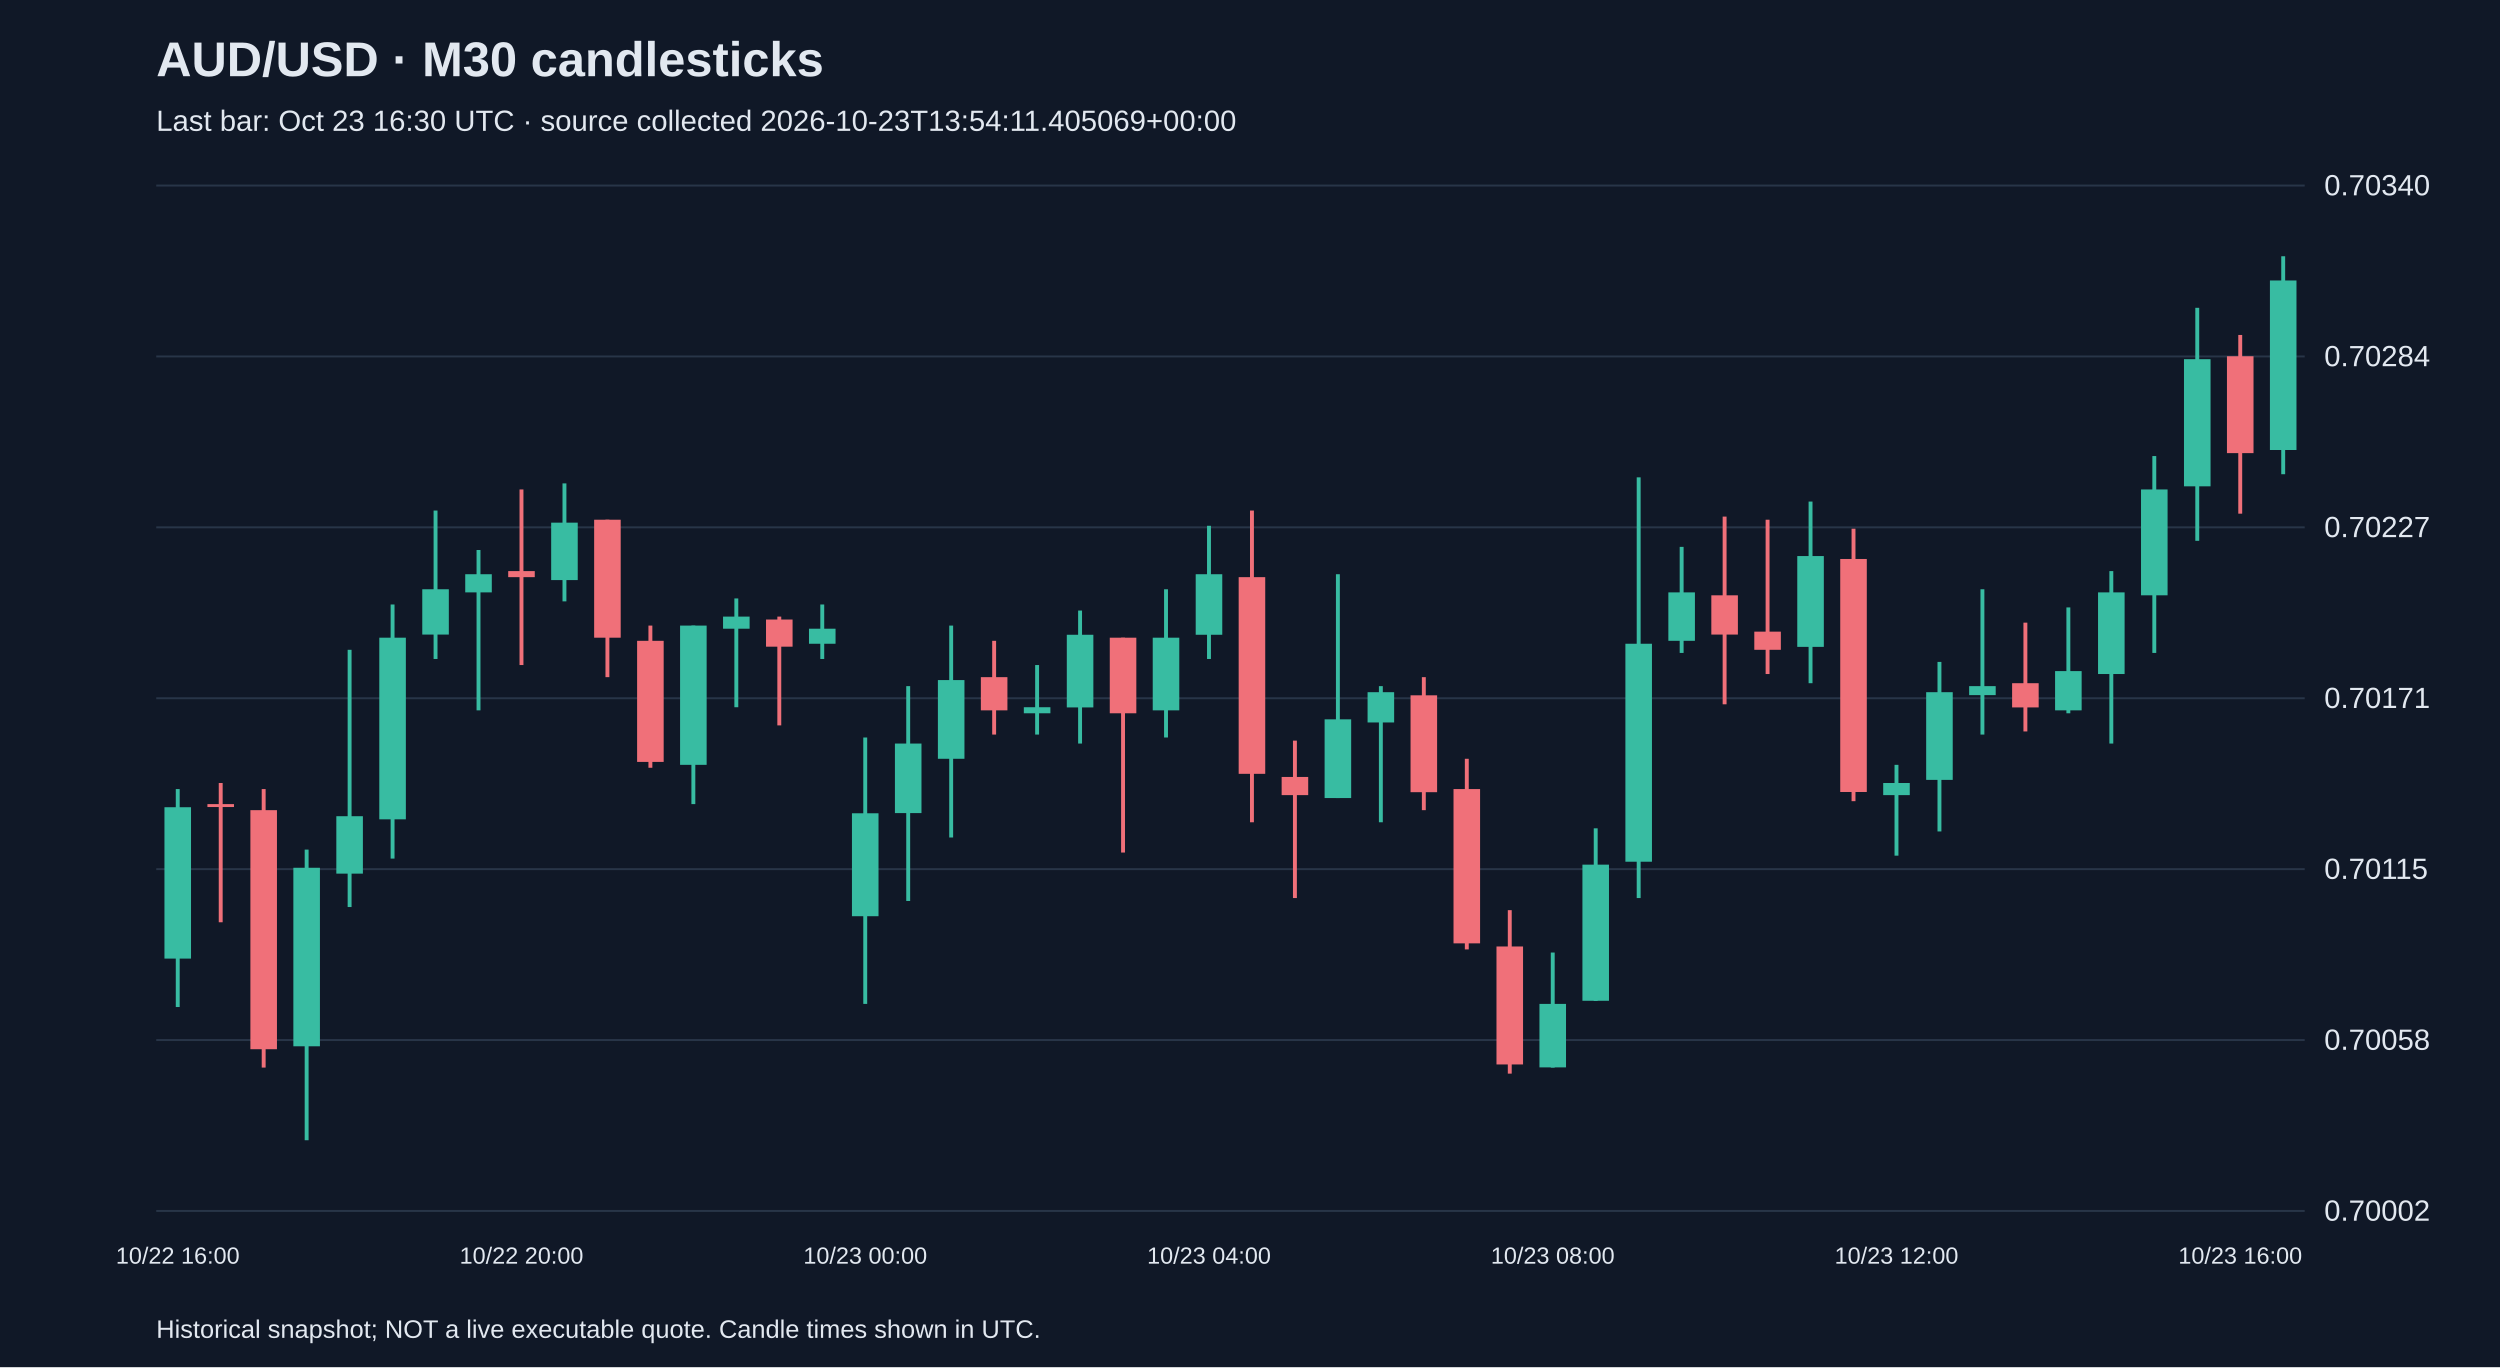
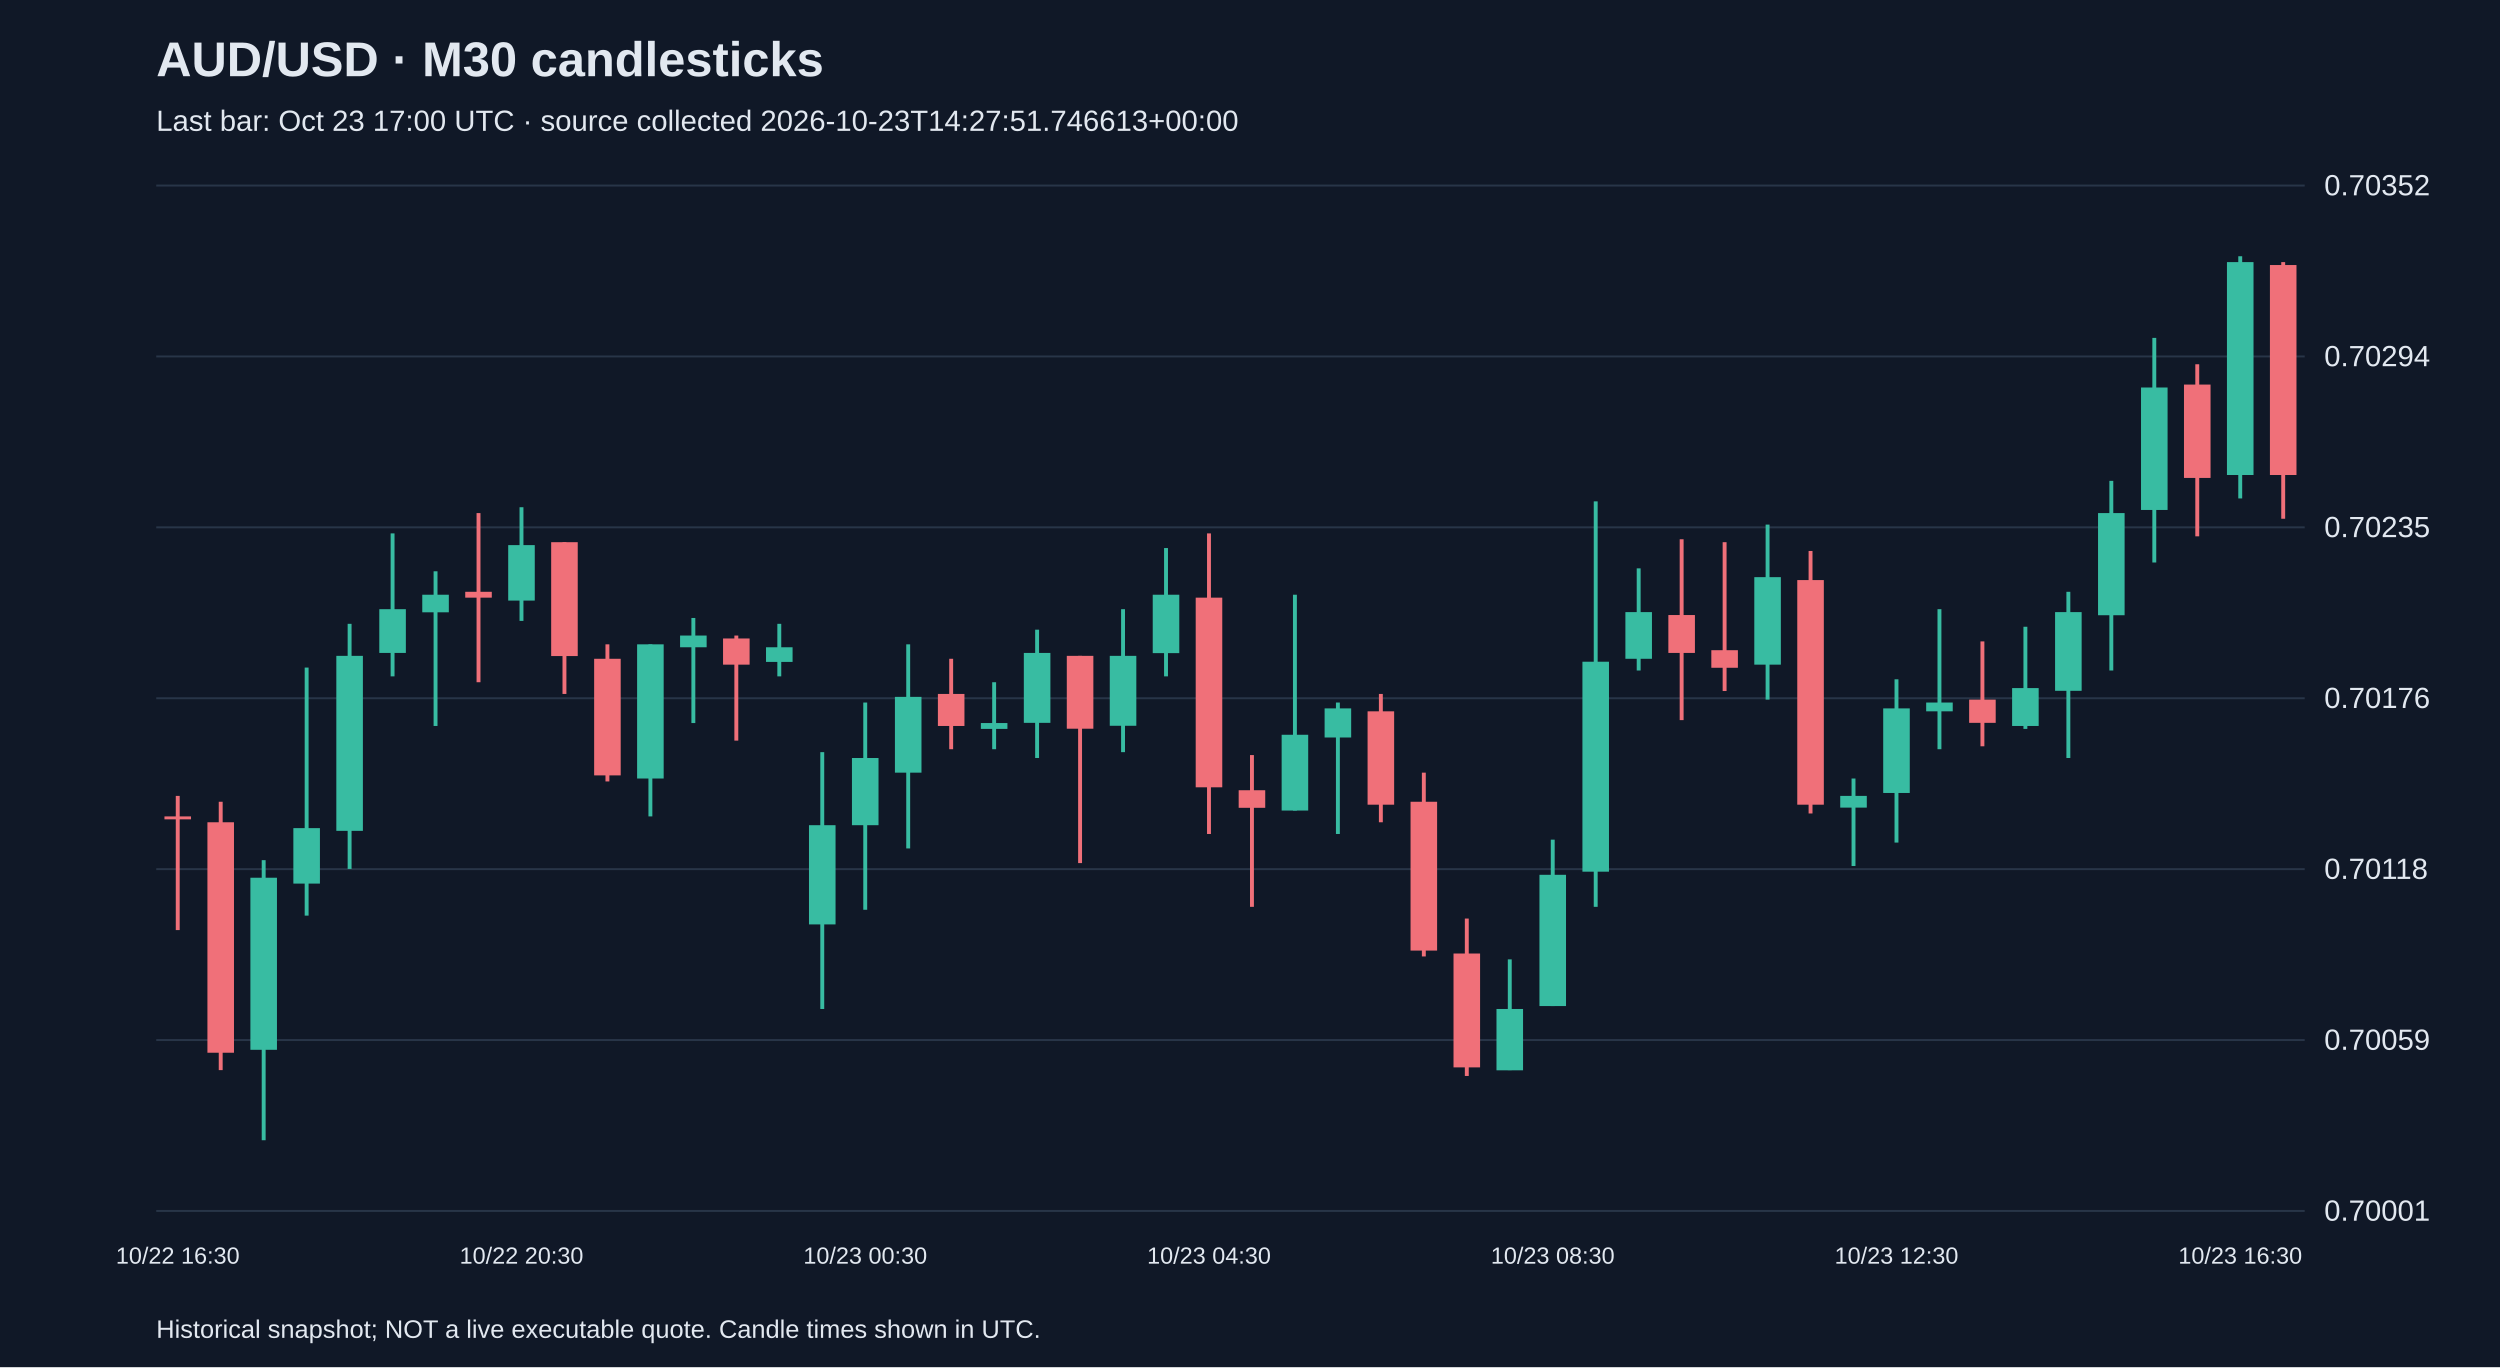
<svg xmlns="http://www.w3.org/2000/svg" viewBox="0 0 1280 700">
  <rect width="100%" height="100%" fill="#101827" />
  <style>text{font-family:Arial,sans-serif;fill:#e2e8f0}</style>
  <text x="80" y="39" font-size="25" font-weight="bold">AUD/USD · M30 candlesticks</text>
-   <text x="80" y="67" font-size="15" fill="#a6b1c5">Last bar: Oct 23 16:30 UTC · source collected 2026-10-23T13:54:11.405069+00:00</text>
+   <text x="80" y="67" font-size="15" fill="#a6b1c5">Last bar: Oct 23 17:00 UTC · source collected 2026-10-23T14:27:51.746613+00:00</text>
  <line x1="80" y1="620.0" x2="1180" y2="620.0" stroke="#283548" />
-   <text x="1190" y="625.0" font-size="15">0.70002</text>
+   <text x="1190" y="625.0" font-size="15">0.70001</text>
  <line x1="80" y1="532.5" x2="1180" y2="532.5" stroke="#283548" />
-   <text x="1190" y="537.5" font-size="15">0.70058</text>
+   <text x="1190" y="537.5" font-size="15">0.70059</text>
  <line x1="80" y1="445.0" x2="1180" y2="445.0" stroke="#283548" />
-   <text x="1190" y="450.0" font-size="15">0.70115</text>
+   <text x="1190" y="450.0" font-size="15">0.70118</text>
  <line x1="80" y1="357.5" x2="1180" y2="357.5" stroke="#283548" />
-   <text x="1190" y="362.5" font-size="15">0.70171</text>
+   <text x="1190" y="362.5" font-size="15">0.70176</text>
  <line x1="80" y1="270.0" x2="1180" y2="270.0" stroke="#283548" />
-   <text x="1190" y="275.0" font-size="15">0.70227</text>
+   <text x="1190" y="275.0" font-size="15">0.70235</text>
  <line x1="80" y1="182.5" x2="1180" y2="182.5" stroke="#283548" />
-   <text x="1190" y="187.5" font-size="15">0.70284</text>
+   <text x="1190" y="187.5" font-size="15">0.70294</text>
  <line x1="80" y1="95.0" x2="1180" y2="95.0" stroke="#283548" />
-   <text x="1190" y="100.0" font-size="15">0.70340</text>
-   <line x1="91.0" y1="404.0" x2="91.0" y2="515.6" stroke="#38bca2" stroke-width="2" />
-   <rect x="84.2" y="413.3" width="13.6" height="77.5" fill="#38bca2" />
-   <text x="91.0" y="647" text-anchor="middle" font-size="12">10/22 16:00</text>
-   <line x1="113.0" y1="400.9" x2="113.0" y2="472.2" stroke="#f07079" stroke-width="2" />
-   <rect x="106.2" y="411.7" width="13.6" height="1.5" fill="#f07079" />
-   <line x1="135.0" y1="404.0" x2="135.0" y2="546.6" stroke="#f07079" stroke-width="2" />
-   <rect x="128.2" y="414.8" width="13.6" height="122.4" fill="#f07079" />
-   <line x1="157.0" y1="435.0" x2="157.0" y2="583.8" stroke="#38bca2" stroke-width="2" />
-   <rect x="150.2" y="444.3" width="13.6" height="91.4" fill="#38bca2" />
-   <line x1="179.0" y1="332.7" x2="179.0" y2="464.4" stroke="#38bca2" stroke-width="2" />
-   <rect x="172.2" y="417.9" width="13.6" height="29.4" fill="#38bca2" />
-   <line x1="201.0" y1="309.5" x2="201.0" y2="439.6" stroke="#38bca2" stroke-width="2" />
-   <rect x="194.2" y="326.5" width="13.6" height="93.0" fill="#38bca2" />
-   <line x1="223.0" y1="261.4" x2="223.0" y2="337.4" stroke="#38bca2" stroke-width="2" />
-   <rect x="216.2" y="301.7" width="13.6" height="23.2" fill="#38bca2" />
-   <line x1="245.0" y1="281.6" x2="245.0" y2="363.7" stroke="#38bca2" stroke-width="2" />
-   <rect x="238.2" y="294.0" width="13.6" height="9.3" fill="#38bca2" />
-   <line x1="267.0" y1="250.6" x2="267.0" y2="340.5" stroke="#f07079" stroke-width="2" />
-   <rect x="260.2" y="292.4" width="13.6" height="3.1" fill="#f07079" />
-   <text x="267.0" y="647" text-anchor="middle" font-size="12">10/22 20:00</text>
-   <line x1="289.0" y1="247.5" x2="289.0" y2="307.9" stroke="#38bca2" stroke-width="2" />
-   <rect x="282.2" y="267.6" width="13.6" height="29.4" fill="#38bca2" />
-   <line x1="311.0" y1="266.1" x2="311.0" y2="346.7" stroke="#f07079" stroke-width="2" />
-   <rect x="304.2" y="266.1" width="13.6" height="60.4" fill="#f07079" />
-   <line x1="333.0" y1="320.3" x2="333.0" y2="393.1" stroke="#f07079" stroke-width="2" />
-   <rect x="326.2" y="328.1" width="13.6" height="62.0" fill="#f07079" />
-   <line x1="355.0" y1="320.3" x2="355.0" y2="411.7" stroke="#38bca2" stroke-width="2" />
-   <rect x="348.2" y="320.3" width="13.6" height="71.3" fill="#38bca2" />
-   <line x1="377.0" y1="306.4" x2="377.0" y2="362.1" stroke="#38bca2" stroke-width="2" />
-   <rect x="370.2" y="315.7" width="13.6" height="6.2" fill="#38bca2" />
-   <line x1="399.0" y1="315.7" x2="399.0" y2="371.4" stroke="#f07079" stroke-width="2" />
-   <rect x="392.2" y="317.2" width="13.6" height="13.9" fill="#f07079" />
-   <line x1="421.0" y1="309.5" x2="421.0" y2="337.4" stroke="#38bca2" stroke-width="2" />
-   <rect x="414.2" y="321.9" width="13.6" height="7.7" fill="#38bca2" />
-   <line x1="443.0" y1="377.6" x2="443.0" y2="514.0" stroke="#38bca2" stroke-width="2" />
-   <rect x="436.2" y="416.4" width="13.6" height="52.7" fill="#38bca2" />
-   <text x="443.0" y="647" text-anchor="middle" font-size="12">10/23 00:00</text>
-   <line x1="465.0" y1="351.3" x2="465.0" y2="461.3" stroke="#38bca2" stroke-width="2" />
-   <rect x="458.2" y="380.7" width="13.6" height="35.6" fill="#38bca2" />
-   <line x1="487.0" y1="320.3" x2="487.0" y2="428.8" stroke="#38bca2" stroke-width="2" />
-   <rect x="480.2" y="348.2" width="13.6" height="40.3" fill="#38bca2" />
-   <line x1="509.0" y1="328.1" x2="509.0" y2="376.1" stroke="#f07079" stroke-width="2" />
-   <rect x="502.2" y="346.7" width="13.6" height="17.0" fill="#f07079" />
-   <line x1="531.0" y1="340.5" x2="531.0" y2="376.1" stroke="#38bca2" stroke-width="2" />
-   <rect x="524.2" y="362.1" width="13.6" height="3.1" fill="#38bca2" />
-   <line x1="553.0" y1="312.6" x2="553.0" y2="380.7" stroke="#38bca2" stroke-width="2" />
-   <rect x="546.2" y="325.0" width="13.6" height="37.2" fill="#38bca2" />
-   <line x1="575.0" y1="326.5" x2="575.0" y2="436.5" stroke="#f07079" stroke-width="2" />
-   <rect x="568.2" y="326.5" width="13.6" height="38.7" fill="#f07079" />
-   <line x1="597.0" y1="301.7" x2="597.0" y2="377.6" stroke="#38bca2" stroke-width="2" />
-   <rect x="590.2" y="326.5" width="13.6" height="37.2" fill="#38bca2" />
-   <line x1="619.0" y1="269.2" x2="619.0" y2="337.4" stroke="#38bca2" stroke-width="2" />
-   <rect x="612.2" y="294.0" width="13.6" height="31.0" fill="#38bca2" />
-   <text x="619.0" y="647" text-anchor="middle" font-size="12">10/23 04:00</text>
-   <line x1="641.0" y1="261.4" x2="641.0" y2="421.0" stroke="#f07079" stroke-width="2" />
-   <rect x="634.2" y="295.5" width="13.6" height="100.7" fill="#f07079" />
-   <line x1="663.0" y1="379.2" x2="663.0" y2="459.8" stroke="#f07079" stroke-width="2" />
-   <rect x="656.2" y="397.8" width="13.6" height="9.3" fill="#f07079" />
-   <line x1="685.0" y1="294.0" x2="685.0" y2="408.6" stroke="#38bca2" stroke-width="2" />
-   <rect x="678.2" y="368.3" width="13.6" height="40.3" fill="#38bca2" />
-   <line x1="707.0" y1="351.3" x2="707.0" y2="421.0" stroke="#38bca2" stroke-width="2" />
-   <rect x="700.2" y="354.4" width="13.6" height="15.5" fill="#38bca2" />
-   <line x1="729.0" y1="346.7" x2="729.0" y2="414.8" stroke="#f07079" stroke-width="2" />
-   <rect x="722.2" y="356.0" width="13.6" height="49.6" fill="#f07079" />
-   <line x1="751.0" y1="388.5" x2="751.0" y2="486.1" stroke="#f07079" stroke-width="2" />
-   <rect x="744.2" y="404.0" width="13.6" height="79.0" fill="#f07079" />
-   <line x1="773.0" y1="466.0" x2="773.0" y2="549.7" stroke="#f07079" stroke-width="2" />
-   <rect x="766.2" y="484.6" width="13.6" height="60.4" fill="#f07079" />
-   <line x1="795.0" y1="487.7" x2="795.0" y2="546.6" stroke="#38bca2" stroke-width="2" />
-   <rect x="788.2" y="514.0" width="13.6" height="32.5" fill="#38bca2" />
-   <text x="795.0" y="647" text-anchor="middle" font-size="12">10/23 08:00</text>
-   <line x1="817.0" y1="424.1" x2="817.0" y2="512.5" stroke="#38bca2" stroke-width="2" />
-   <rect x="810.2" y="442.7" width="13.6" height="69.7" fill="#38bca2" />
-   <line x1="839.0" y1="244.4" x2="839.0" y2="459.8" stroke="#38bca2" stroke-width="2" />
-   <rect x="832.2" y="329.6" width="13.6" height="111.6" fill="#38bca2" />
-   <line x1="861.0" y1="280.0" x2="861.0" y2="334.3" stroke="#38bca2" stroke-width="2" />
-   <rect x="854.2" y="303.3" width="13.6" height="24.8" fill="#38bca2" />
-   <line x1="883.0" y1="264.5" x2="883.0" y2="360.6" stroke="#f07079" stroke-width="2" />
-   <rect x="876.2" y="304.8" width="13.6" height="20.1" fill="#f07079" />
-   <line x1="905.0" y1="266.1" x2="905.0" y2="345.1" stroke="#f07079" stroke-width="2" />
-   <rect x="898.2" y="323.4" width="13.6" height="9.3" fill="#f07079" />
-   <line x1="927.0" y1="256.8" x2="927.0" y2="349.8" stroke="#38bca2" stroke-width="2" />
-   <rect x="920.2" y="284.7" width="13.6" height="46.5" fill="#38bca2" />
-   <line x1="949.0" y1="270.7" x2="949.0" y2="410.2" stroke="#f07079" stroke-width="2" />
-   <rect x="942.2" y="286.2" width="13.6" height="119.3" fill="#f07079" />
-   <line x1="971.0" y1="391.6" x2="971.0" y2="438.1" stroke="#38bca2" stroke-width="2" />
-   <rect x="964.2" y="400.9" width="13.6" height="6.2" fill="#38bca2" />
-   <text x="971.0" y="647" text-anchor="middle" font-size="12">10/23 12:00</text>
-   <line x1="993.0" y1="338.9" x2="993.0" y2="425.7" stroke="#38bca2" stroke-width="2" />
-   <rect x="986.2" y="354.4" width="13.6" height="44.9" fill="#38bca2" />
-   <line x1="1015.0" y1="301.7" x2="1015.0" y2="376.1" stroke="#38bca2" stroke-width="2" />
-   <rect x="1008.2" y="351.3" width="13.6" height="4.6" fill="#38bca2" />
-   <line x1="1037.0" y1="318.8" x2="1037.0" y2="374.5" stroke="#f07079" stroke-width="2" />
-   <rect x="1030.2" y="349.8" width="13.6" height="12.4" fill="#f07079" />
-   <line x1="1059.0" y1="311.0" x2="1059.0" y2="365.2" stroke="#38bca2" stroke-width="2" />
-   <rect x="1052.2" y="343.6" width="13.6" height="20.1" fill="#38bca2" />
-   <line x1="1081.0" y1="292.4" x2="1081.0" y2="380.7" stroke="#38bca2" stroke-width="2" />
-   <rect x="1074.2" y="303.3" width="13.6" height="41.8" fill="#38bca2" />
-   <line x1="1103.0" y1="233.5" x2="1103.0" y2="334.3" stroke="#38bca2" stroke-width="2" />
-   <rect x="1096.2" y="250.6" width="13.6" height="54.2" fill="#38bca2" />
-   <line x1="1125.0" y1="157.6" x2="1125.0" y2="276.9" stroke="#38bca2" stroke-width="2" />
-   <rect x="1118.2" y="183.9" width="13.6" height="65.1" fill="#38bca2" />
-   <line x1="1147.0" y1="171.5" x2="1147.0" y2="263.0" stroke="#f07079" stroke-width="2" />
-   <rect x="1140.2" y="182.4" width="13.6" height="49.6" fill="#f07079" />
-   <text x="1147.0" y="647" text-anchor="middle" font-size="12">10/23 16:00</text>
-   <line x1="1169.0" y1="131.2" x2="1169.0" y2="242.8" stroke="#38bca2" stroke-width="2" />
-   <rect x="1162.2" y="143.6" width="13.6" height="86.8" fill="#38bca2" />
+   <text x="1190" y="100.0" font-size="15">0.70352</text>
+   <line x1="91.0" y1="407.5" x2="91.0" y2="476.2" stroke="#f07079" stroke-width="2" />
+   <rect x="84.2" y="418.0" width="13.6" height="1.5" fill="#f07079" />
+   <text x="91.0" y="647" text-anchor="middle" font-size="12">10/22 16:30</text>
+   <line x1="113.0" y1="410.5" x2="113.0" y2="547.9" stroke="#f07079" stroke-width="2" />
+   <rect x="106.2" y="421.0" width="13.6" height="118.0" fill="#f07079" />
+   <line x1="135.0" y1="440.4" x2="135.0" y2="583.8" stroke="#38bca2" stroke-width="2" />
+   <rect x="128.2" y="449.4" width="13.6" height="88.1" fill="#38bca2" />
+   <line x1="157.0" y1="341.8" x2="157.0" y2="468.8" stroke="#38bca2" stroke-width="2" />
+   <rect x="150.2" y="424.0" width="13.6" height="28.4" fill="#38bca2" />
+   <line x1="179.0" y1="319.4" x2="179.0" y2="444.9" stroke="#38bca2" stroke-width="2" />
+   <rect x="172.2" y="335.8" width="13.6" height="89.6" fill="#38bca2" />
+   <line x1="201.0" y1="273.1" x2="201.0" y2="346.3" stroke="#38bca2" stroke-width="2" />
+   <rect x="194.2" y="311.9" width="13.6" height="22.4" fill="#38bca2" />
+   <line x1="223.0" y1="292.5" x2="223.0" y2="371.7" stroke="#38bca2" stroke-width="2" />
+   <rect x="216.2" y="304.5" width="13.6" height="9.0" fill="#38bca2" />
+   <line x1="245.0" y1="262.7" x2="245.0" y2="349.3" stroke="#f07079" stroke-width="2" />
+   <rect x="238.2" y="303.0" width="13.6" height="3.0" fill="#f07079" />
+   <line x1="267.0" y1="259.7" x2="267.0" y2="317.9" stroke="#38bca2" stroke-width="2" />
+   <rect x="260.2" y="279.1" width="13.6" height="28.4" fill="#38bca2" />
+   <text x="267.0" y="647" text-anchor="middle" font-size="12">10/22 20:30</text>
+   <line x1="289.0" y1="277.6" x2="289.0" y2="355.3" stroke="#f07079" stroke-width="2" />
+   <rect x="282.2" y="277.6" width="13.6" height="58.3" fill="#f07079" />
+   <line x1="311.0" y1="329.9" x2="311.0" y2="400.1" stroke="#f07079" stroke-width="2" />
+   <rect x="304.2" y="337.3" width="13.6" height="59.7" fill="#f07079" />
+   <line x1="333.0" y1="329.9" x2="333.0" y2="418.0" stroke="#38bca2" stroke-width="2" />
+   <rect x="326.2" y="329.9" width="13.6" height="68.7" fill="#38bca2" />
+   <line x1="355.0" y1="316.4" x2="355.0" y2="370.2" stroke="#38bca2" stroke-width="2" />
+   <rect x="348.2" y="325.4" width="13.6" height="6.0" fill="#38bca2" />
+   <line x1="377.0" y1="325.4" x2="377.0" y2="379.2" stroke="#f07079" stroke-width="2" />
+   <rect x="370.2" y="326.9" width="13.6" height="13.4" fill="#f07079" />
+   <line x1="399.0" y1="319.4" x2="399.0" y2="346.3" stroke="#38bca2" stroke-width="2" />
+   <rect x="392.2" y="331.4" width="13.6" height="7.5" fill="#38bca2" />
+   <line x1="421.0" y1="385.1" x2="421.0" y2="516.6" stroke="#38bca2" stroke-width="2" />
+   <rect x="414.2" y="422.5" width="13.6" height="50.8" fill="#38bca2" />
+   <line x1="443.0" y1="359.7" x2="443.0" y2="465.8" stroke="#38bca2" stroke-width="2" />
+   <rect x="436.2" y="388.1" width="13.6" height="34.4" fill="#38bca2" />
+   <text x="443.0" y="647" text-anchor="middle" font-size="12">10/23 00:30</text>
+   <line x1="465.0" y1="329.9" x2="465.0" y2="434.4" stroke="#38bca2" stroke-width="2" />
+   <rect x="458.2" y="356.8" width="13.6" height="38.8" fill="#38bca2" />
+   <line x1="487.0" y1="337.3" x2="487.0" y2="383.6" stroke="#f07079" stroke-width="2" />
+   <rect x="480.2" y="355.3" width="13.6" height="16.4" fill="#f07079" />
+   <line x1="509.0" y1="349.3" x2="509.0" y2="383.6" stroke="#38bca2" stroke-width="2" />
+   <rect x="502.2" y="370.2" width="13.6" height="3.0" fill="#38bca2" />
+   <line x1="531.0" y1="322.4" x2="531.0" y2="388.1" stroke="#38bca2" stroke-width="2" />
+   <rect x="524.2" y="334.3" width="13.6" height="35.8" fill="#38bca2" />
+   <line x1="553.0" y1="335.8" x2="553.0" y2="441.9" stroke="#f07079" stroke-width="2" />
+   <rect x="546.2" y="335.8" width="13.6" height="37.3" fill="#f07079" />
+   <line x1="575.0" y1="311.9" x2="575.0" y2="385.1" stroke="#38bca2" stroke-width="2" />
+   <rect x="568.2" y="335.8" width="13.6" height="35.8" fill="#38bca2" />
+   <line x1="597.0" y1="280.6" x2="597.0" y2="346.3" stroke="#38bca2" stroke-width="2" />
+   <rect x="590.2" y="304.5" width="13.6" height="29.9" fill="#38bca2" />
+   <line x1="619.0" y1="273.1" x2="619.0" y2="427.0" stroke="#f07079" stroke-width="2" />
+   <rect x="612.2" y="306.0" width="13.6" height="97.1" fill="#f07079" />
+   <text x="619.0" y="647" text-anchor="middle" font-size="12">10/23 04:30</text>
+   <line x1="641.0" y1="386.6" x2="641.0" y2="464.3" stroke="#f07079" stroke-width="2" />
+   <rect x="634.2" y="404.6" width="13.6" height="9.0" fill="#f07079" />
+   <line x1="663.0" y1="304.5" x2="663.0" y2="415.0" stroke="#38bca2" stroke-width="2" />
+   <rect x="656.2" y="376.2" width="13.6" height="38.8" fill="#38bca2" />
+   <line x1="685.0" y1="359.7" x2="685.0" y2="427.0" stroke="#38bca2" stroke-width="2" />
+   <rect x="678.2" y="362.7" width="13.6" height="14.9" fill="#38bca2" />
+   <line x1="707.0" y1="355.3" x2="707.0" y2="421.0" stroke="#f07079" stroke-width="2" />
+   <rect x="700.2" y="364.2" width="13.6" height="47.8" fill="#f07079" />
+   <line x1="729.0" y1="395.6" x2="729.0" y2="489.7" stroke="#f07079" stroke-width="2" />
+   <rect x="722.2" y="410.5" width="13.6" height="76.2" fill="#f07079" />
+   <line x1="751.0" y1="470.3" x2="751.0" y2="550.9" stroke="#f07079" stroke-width="2" />
+   <rect x="744.2" y="488.2" width="13.6" height="58.3" fill="#f07079" />
+   <line x1="773.0" y1="491.2" x2="773.0" y2="547.9" stroke="#38bca2" stroke-width="2" />
+   <rect x="766.2" y="516.6" width="13.6" height="31.4" fill="#38bca2" />
+   <line x1="795.0" y1="429.9" x2="795.0" y2="515.1" stroke="#38bca2" stroke-width="2" />
+   <rect x="788.2" y="447.9" width="13.6" height="67.2" fill="#38bca2" />
+   <text x="795.0" y="647" text-anchor="middle" font-size="12">10/23 08:30</text>
+   <line x1="817.0" y1="256.7" x2="817.0" y2="464.3" stroke="#38bca2" stroke-width="2" />
+   <rect x="810.2" y="338.8" width="13.6" height="107.5" fill="#38bca2" />
+   <line x1="839.0" y1="291.0" x2="839.0" y2="343.3" stroke="#38bca2" stroke-width="2" />
+   <rect x="832.2" y="313.4" width="13.6" height="23.9" fill="#38bca2" />
+   <line x1="861.0" y1="276.1" x2="861.0" y2="368.7" stroke="#f07079" stroke-width="2" />
+   <rect x="854.2" y="314.9" width="13.6" height="19.4" fill="#f07079" />
+   <line x1="883.0" y1="277.6" x2="883.0" y2="353.8" stroke="#f07079" stroke-width="2" />
+   <rect x="876.2" y="332.9" width="13.6" height="9.0" fill="#f07079" />
+   <line x1="905.0" y1="268.6" x2="905.0" y2="358.2" stroke="#38bca2" stroke-width="2" />
+   <rect x="898.2" y="295.5" width="13.6" height="44.8" fill="#38bca2" />
+   <line x1="927.0" y1="282.1" x2="927.0" y2="416.5" stroke="#f07079" stroke-width="2" />
+   <rect x="920.2" y="297.0" width="13.6" height="115.0" fill="#f07079" />
+   <line x1="949.0" y1="398.6" x2="949.0" y2="443.4" stroke="#38bca2" stroke-width="2" />
+   <rect x="942.2" y="407.5" width="13.6" height="6.0" fill="#38bca2" />
+   <line x1="971.0" y1="347.8" x2="971.0" y2="431.4" stroke="#38bca2" stroke-width="2" />
+   <rect x="964.2" y="362.7" width="13.6" height="43.3" fill="#38bca2" />
+   <text x="971.0" y="647" text-anchor="middle" font-size="12">10/23 12:30</text>
+   <line x1="993.0" y1="311.9" x2="993.0" y2="383.6" stroke="#38bca2" stroke-width="2" />
+   <rect x="986.2" y="359.7" width="13.6" height="4.5" fill="#38bca2" />
+   <line x1="1015.0" y1="328.4" x2="1015.0" y2="382.1" stroke="#f07079" stroke-width="2" />
+   <rect x="1008.2" y="358.2" width="13.6" height="11.9" fill="#f07079" />
+   <line x1="1037.0" y1="320.9" x2="1037.0" y2="373.2" stroke="#38bca2" stroke-width="2" />
+   <rect x="1030.2" y="352.3" width="13.6" height="19.4" fill="#38bca2" />
+   <line x1="1059.0" y1="303.0" x2="1059.0" y2="388.1" stroke="#38bca2" stroke-width="2" />
+   <rect x="1052.2" y="313.4" width="13.6" height="40.3" fill="#38bca2" />
+   <line x1="1081.0" y1="246.2" x2="1081.0" y2="343.3" stroke="#38bca2" stroke-width="2" />
+   <rect x="1074.2" y="262.7" width="13.6" height="52.3" fill="#38bca2" />
+   <line x1="1103.0" y1="173.0" x2="1103.0" y2="288.0" stroke="#38bca2" stroke-width="2" />
+   <rect x="1096.2" y="198.4" width="13.6" height="62.7" fill="#38bca2" />
+   <line x1="1125.0" y1="186.5" x2="1125.0" y2="274.6" stroke="#f07079" stroke-width="2" />
+   <rect x="1118.2" y="196.9" width="13.6" height="47.8" fill="#f07079" />
+   <line x1="1147.0" y1="131.2" x2="1147.0" y2="255.2" stroke="#38bca2" stroke-width="2" />
+   <rect x="1140.2" y="134.2" width="13.6" height="109.0" fill="#38bca2" />
+   <text x="1147.0" y="647" text-anchor="middle" font-size="12">10/23 16:30</text>
+   <line x1="1169.0" y1="134.2" x2="1169.0" y2="265.6" stroke="#f07079" stroke-width="2" />
+   <rect x="1162.2" y="135.7" width="13.6" height="107.5" fill="#f07079" />
  <text x="80" y="685" font-size="13">Historical snapshot; NOT a live executable quote. Candle times shown in UTC.</text>
</svg>
